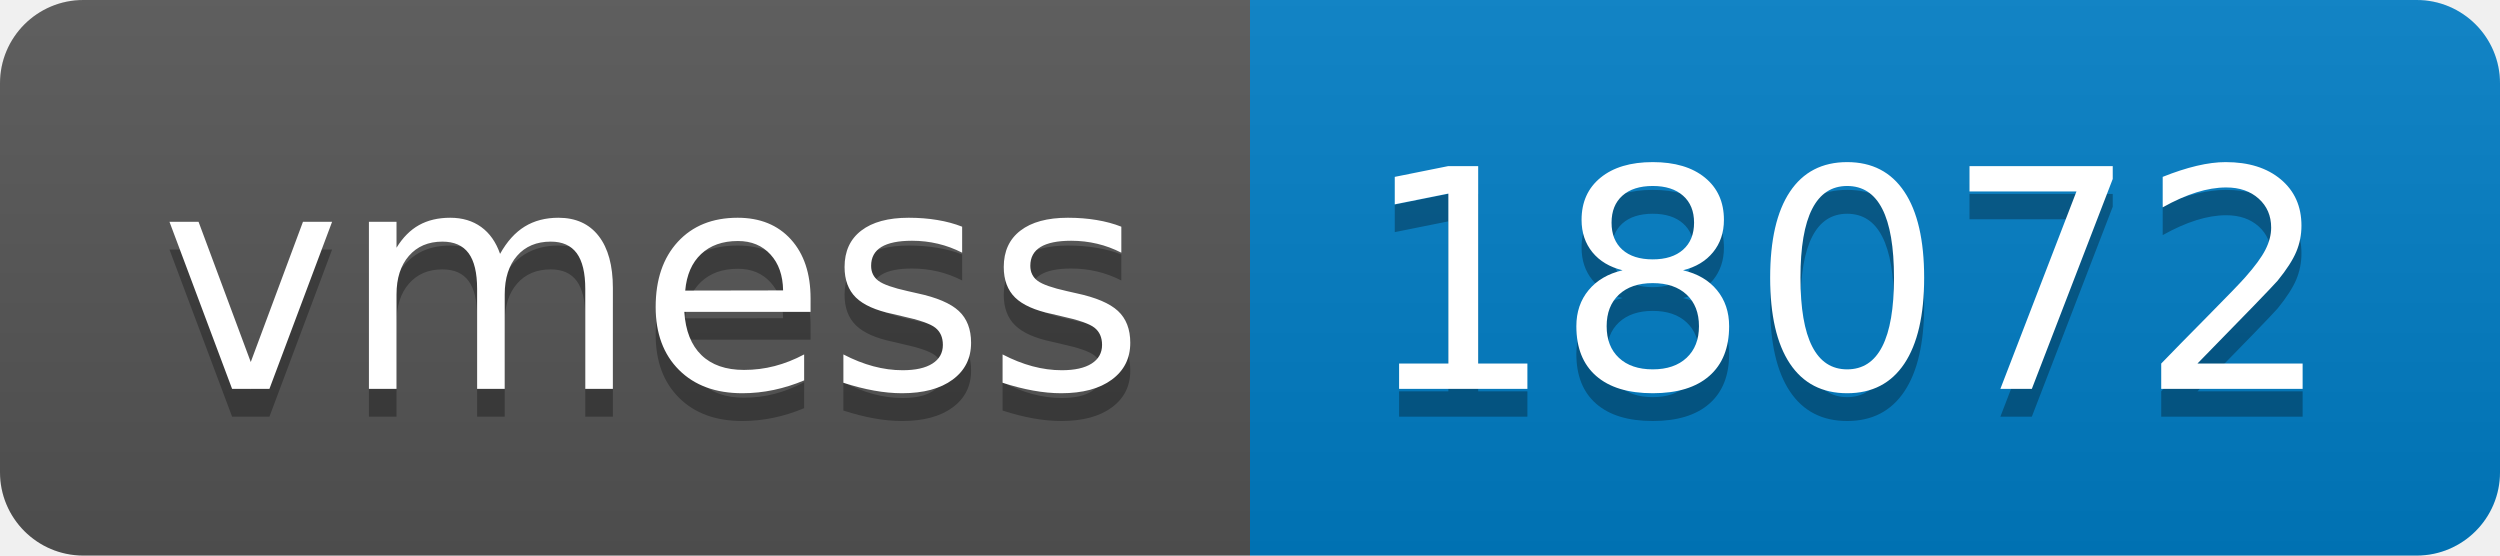
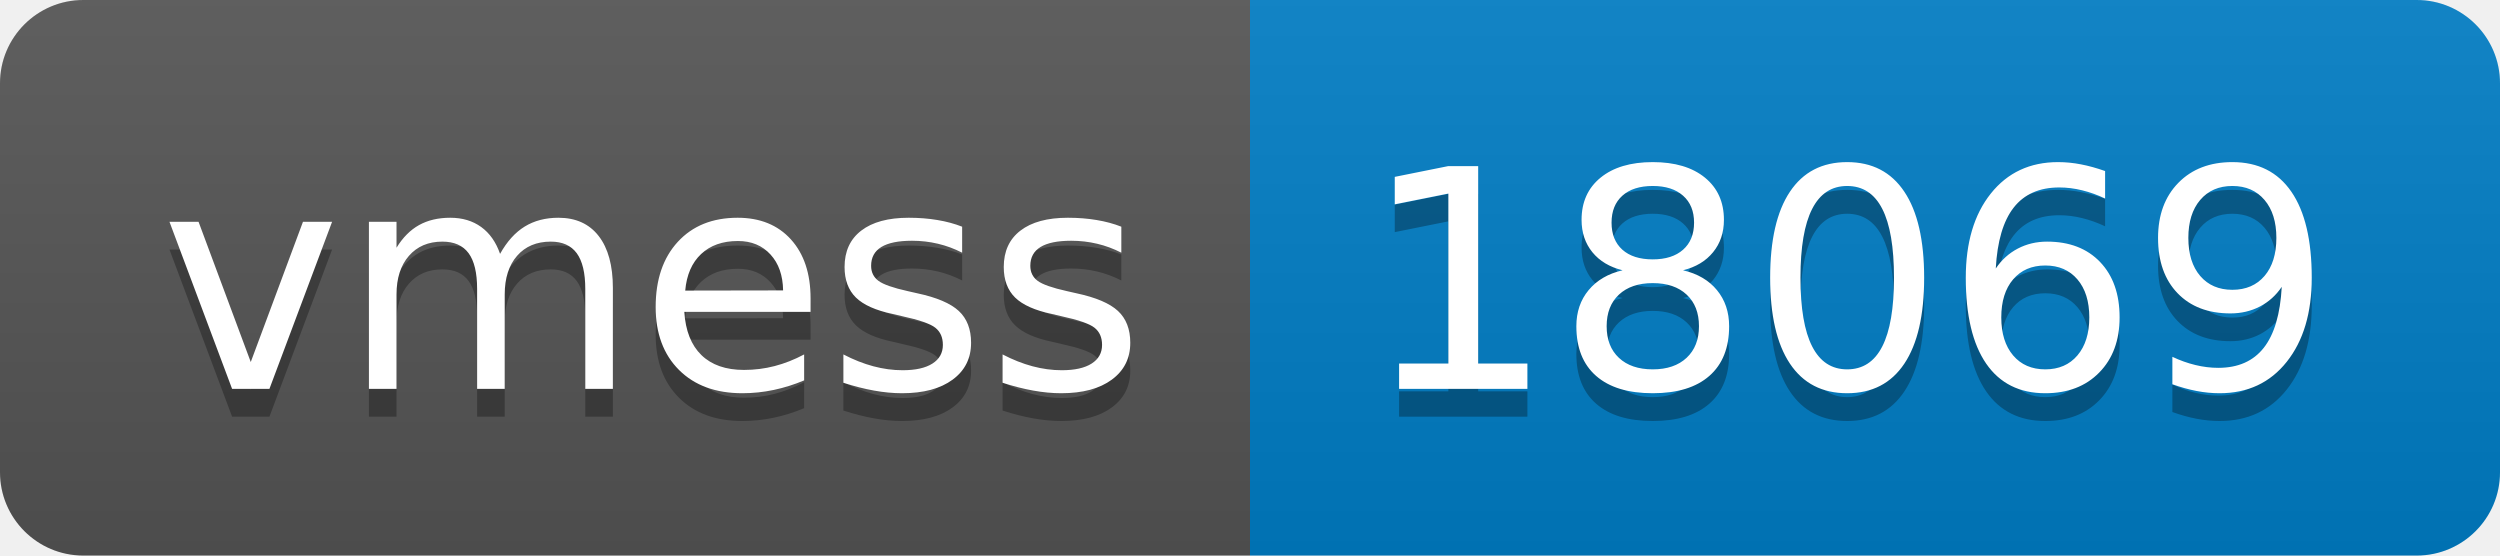
- <svg xmlns="http://www.w3.org/2000/svg" width="90" height="20" role="img" aria-label="vmess: 18072">
+ <svg xmlns="http://www.w3.org/2000/svg" width="90" height="20" role="img" aria-label="vmess: 18069">
  <linearGradient id="s" x2="0" y2="100%">
    <stop offset="0" stop-color="#bbb" stop-opacity=".1" />
    <stop offset="1" stop-opacity=".1" />
  </linearGradient>
  <clipPath id="r">
    <rect width="90" height="20" rx="3" fill="#fff" />
  </clipPath>
  <g clip-path="url(#r)">
    <rect width="45" height="20" fill="#555" />
    <rect x="45" width="45" height="20" fill="#007ec6" />
    <rect width="90" height="20" fill="url(#s)" />
  </g>
  <g fill="#fff" text-anchor="middle" font-family="Verdana,Geneva,DejaVu Sans,sans-serif" text-rendering="geometricPrecision" font-size="110">
    <text aria-hidden="true" x="235" y="150" fill="#010101" fill-opacity=".3" transform="scale(.1)" textLength="350">vmess</text>
    <text x="235" y="140" transform="scale(.1)" fill="#fff" textLength="350">vmess</text>
-     <text aria-hidden="true" x="665" y="150" fill="#010101" fill-opacity=".3" transform="scale(.1)" textLength="350">18072</text>
-     <text x="665" y="140" transform="scale(.1)" fill="#fff" textLength="350">18072</text>
+     <text aria-hidden="true" x="665" y="150" fill="#010101" fill-opacity=".3" transform="scale(.1)" textLength="350">18069</text>
+     <text x="665" y="140" transform="scale(.1)" fill="#fff" textLength="350">18069</text>
  </g>
</svg>
